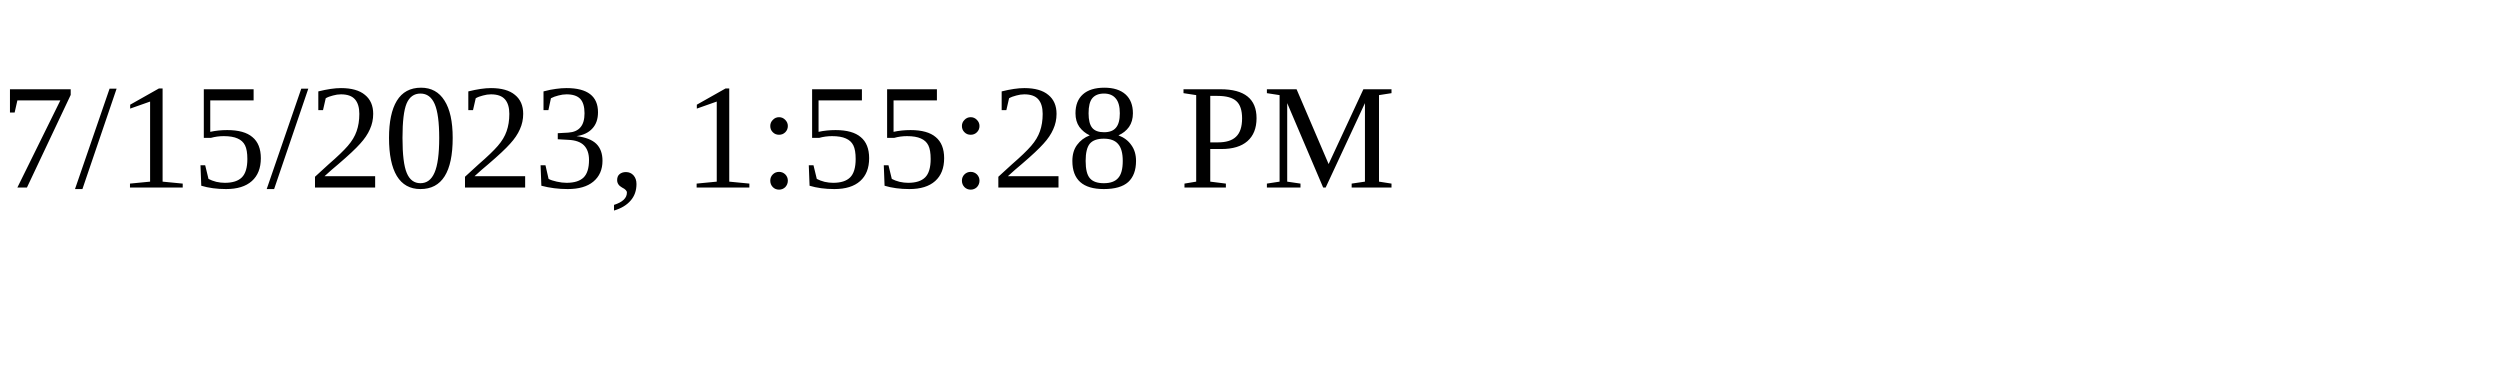
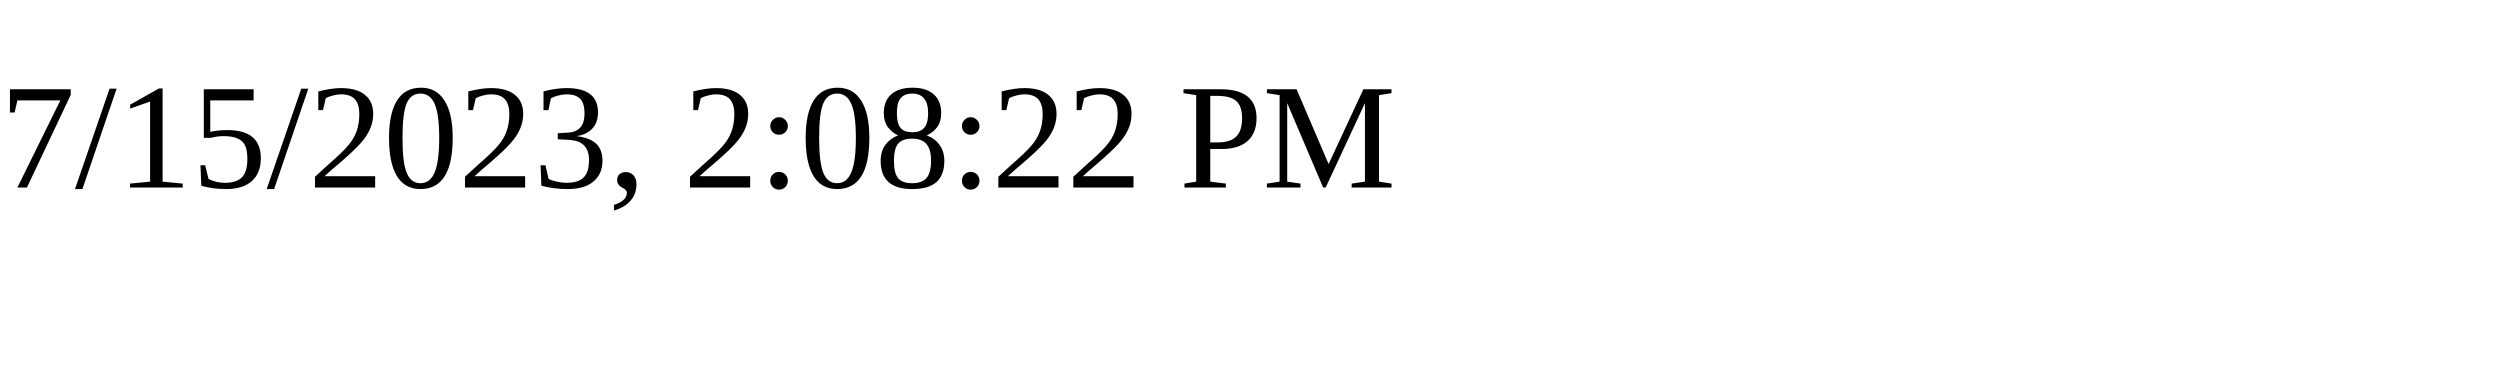
<svg xmlns="http://www.w3.org/2000/svg" height="30" width="200">
-   <text x="0" y="15">7/15/2023, 1:55:28 PM</text>
+   <text x="0" y="15">7/15/2023, 2:08:22 PM</text>
</svg>
